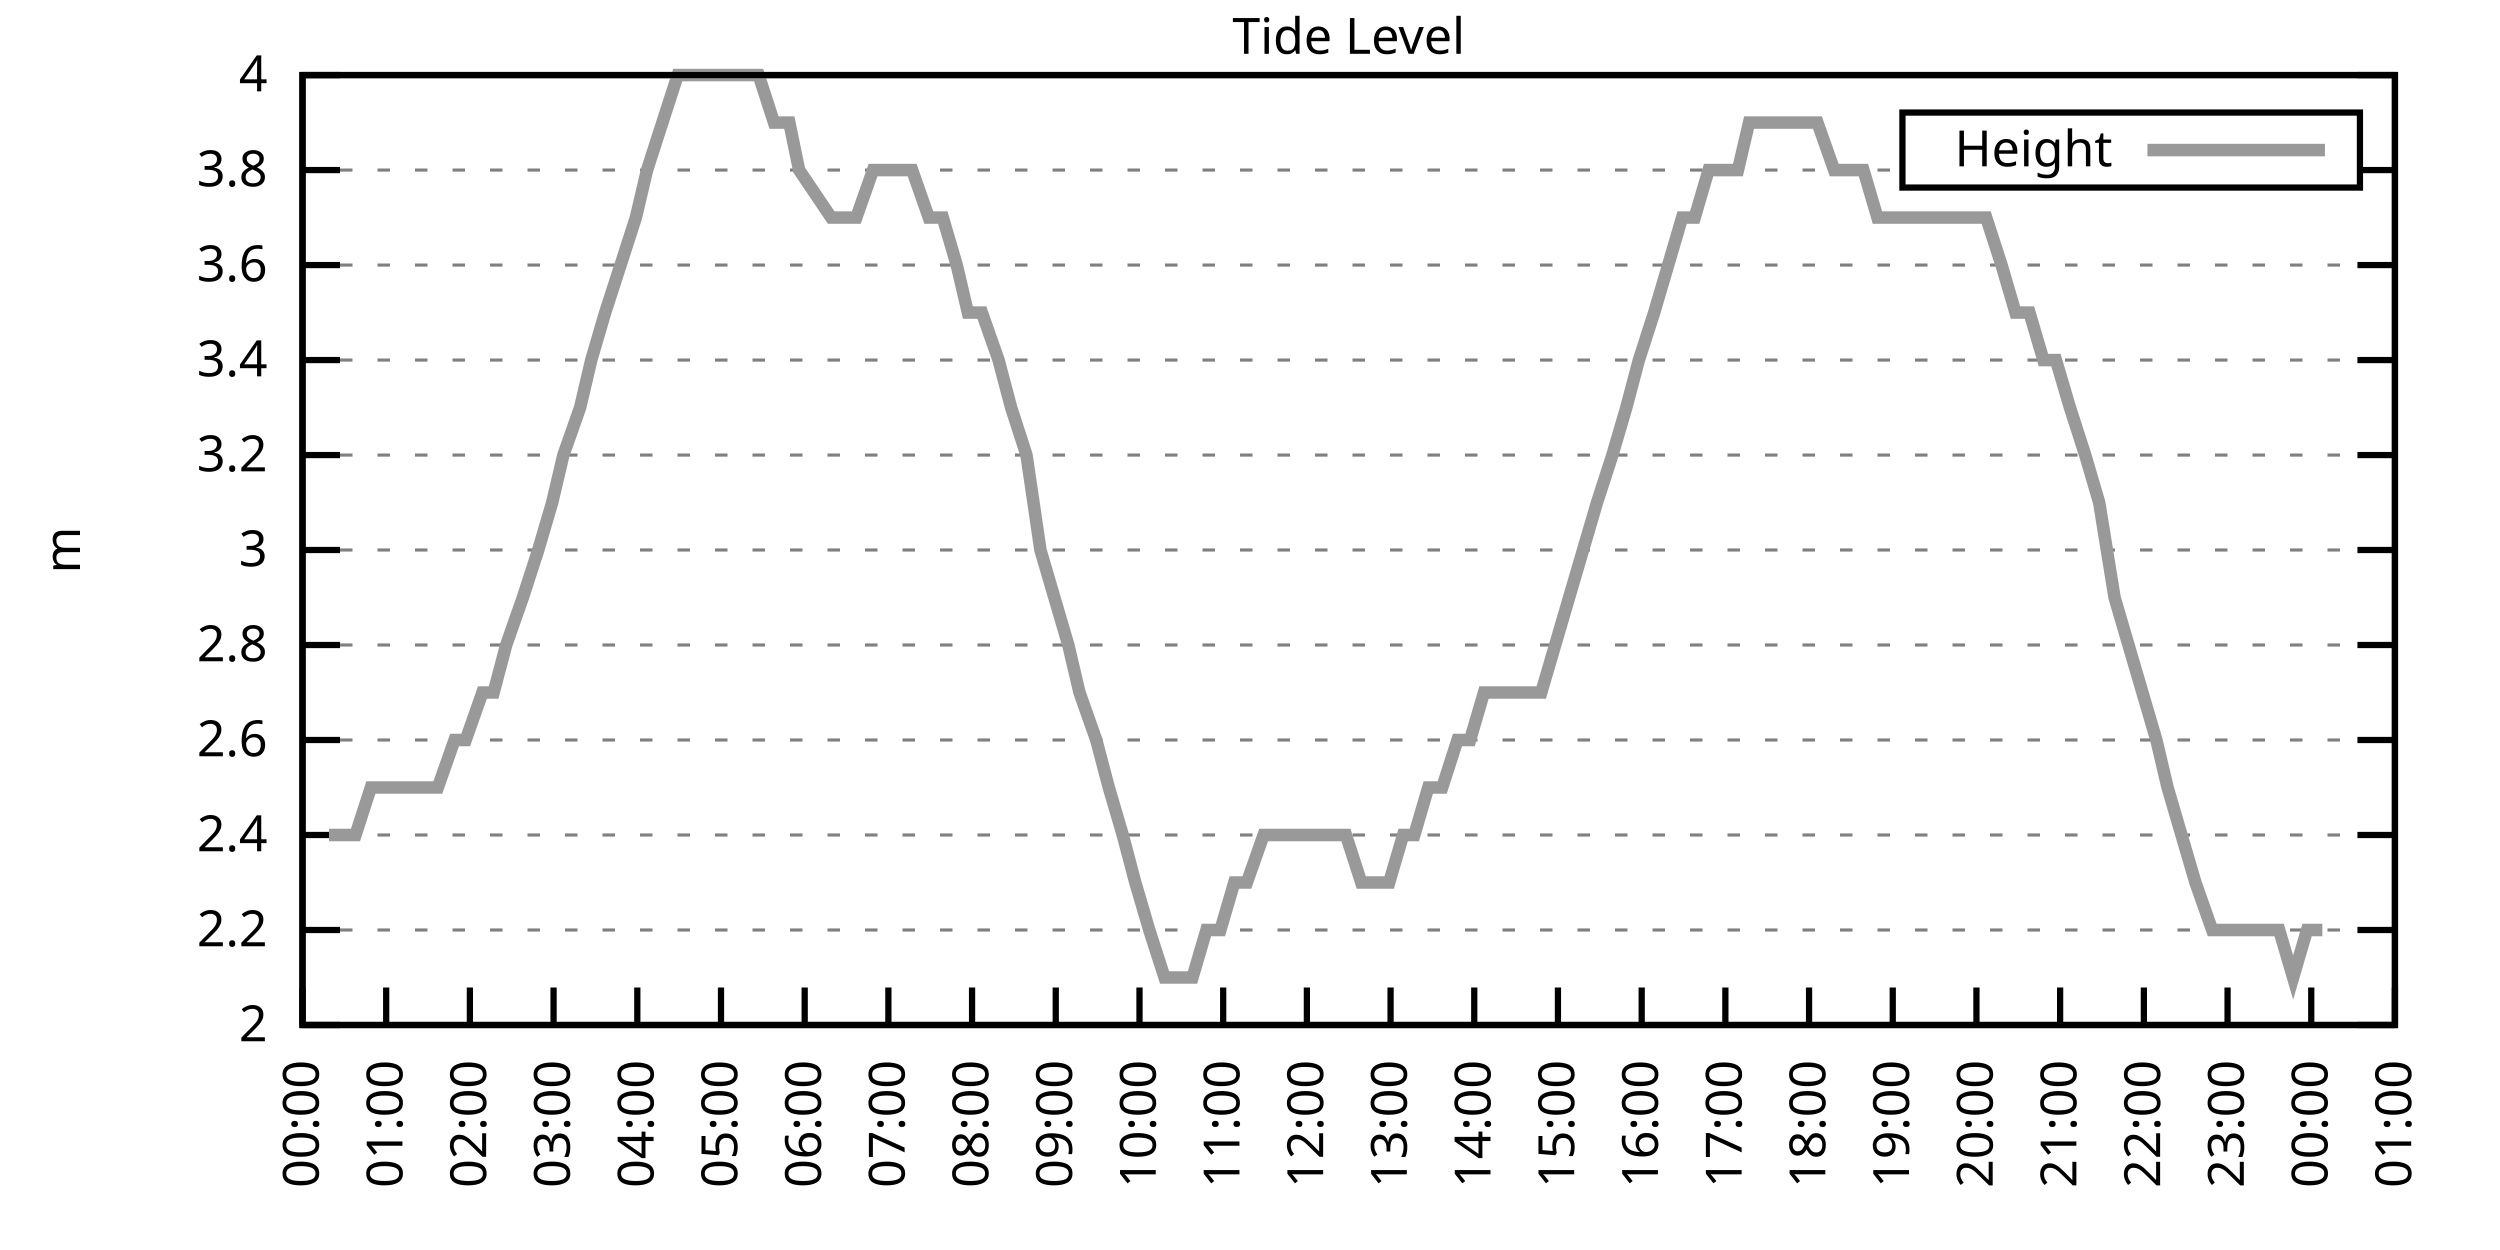
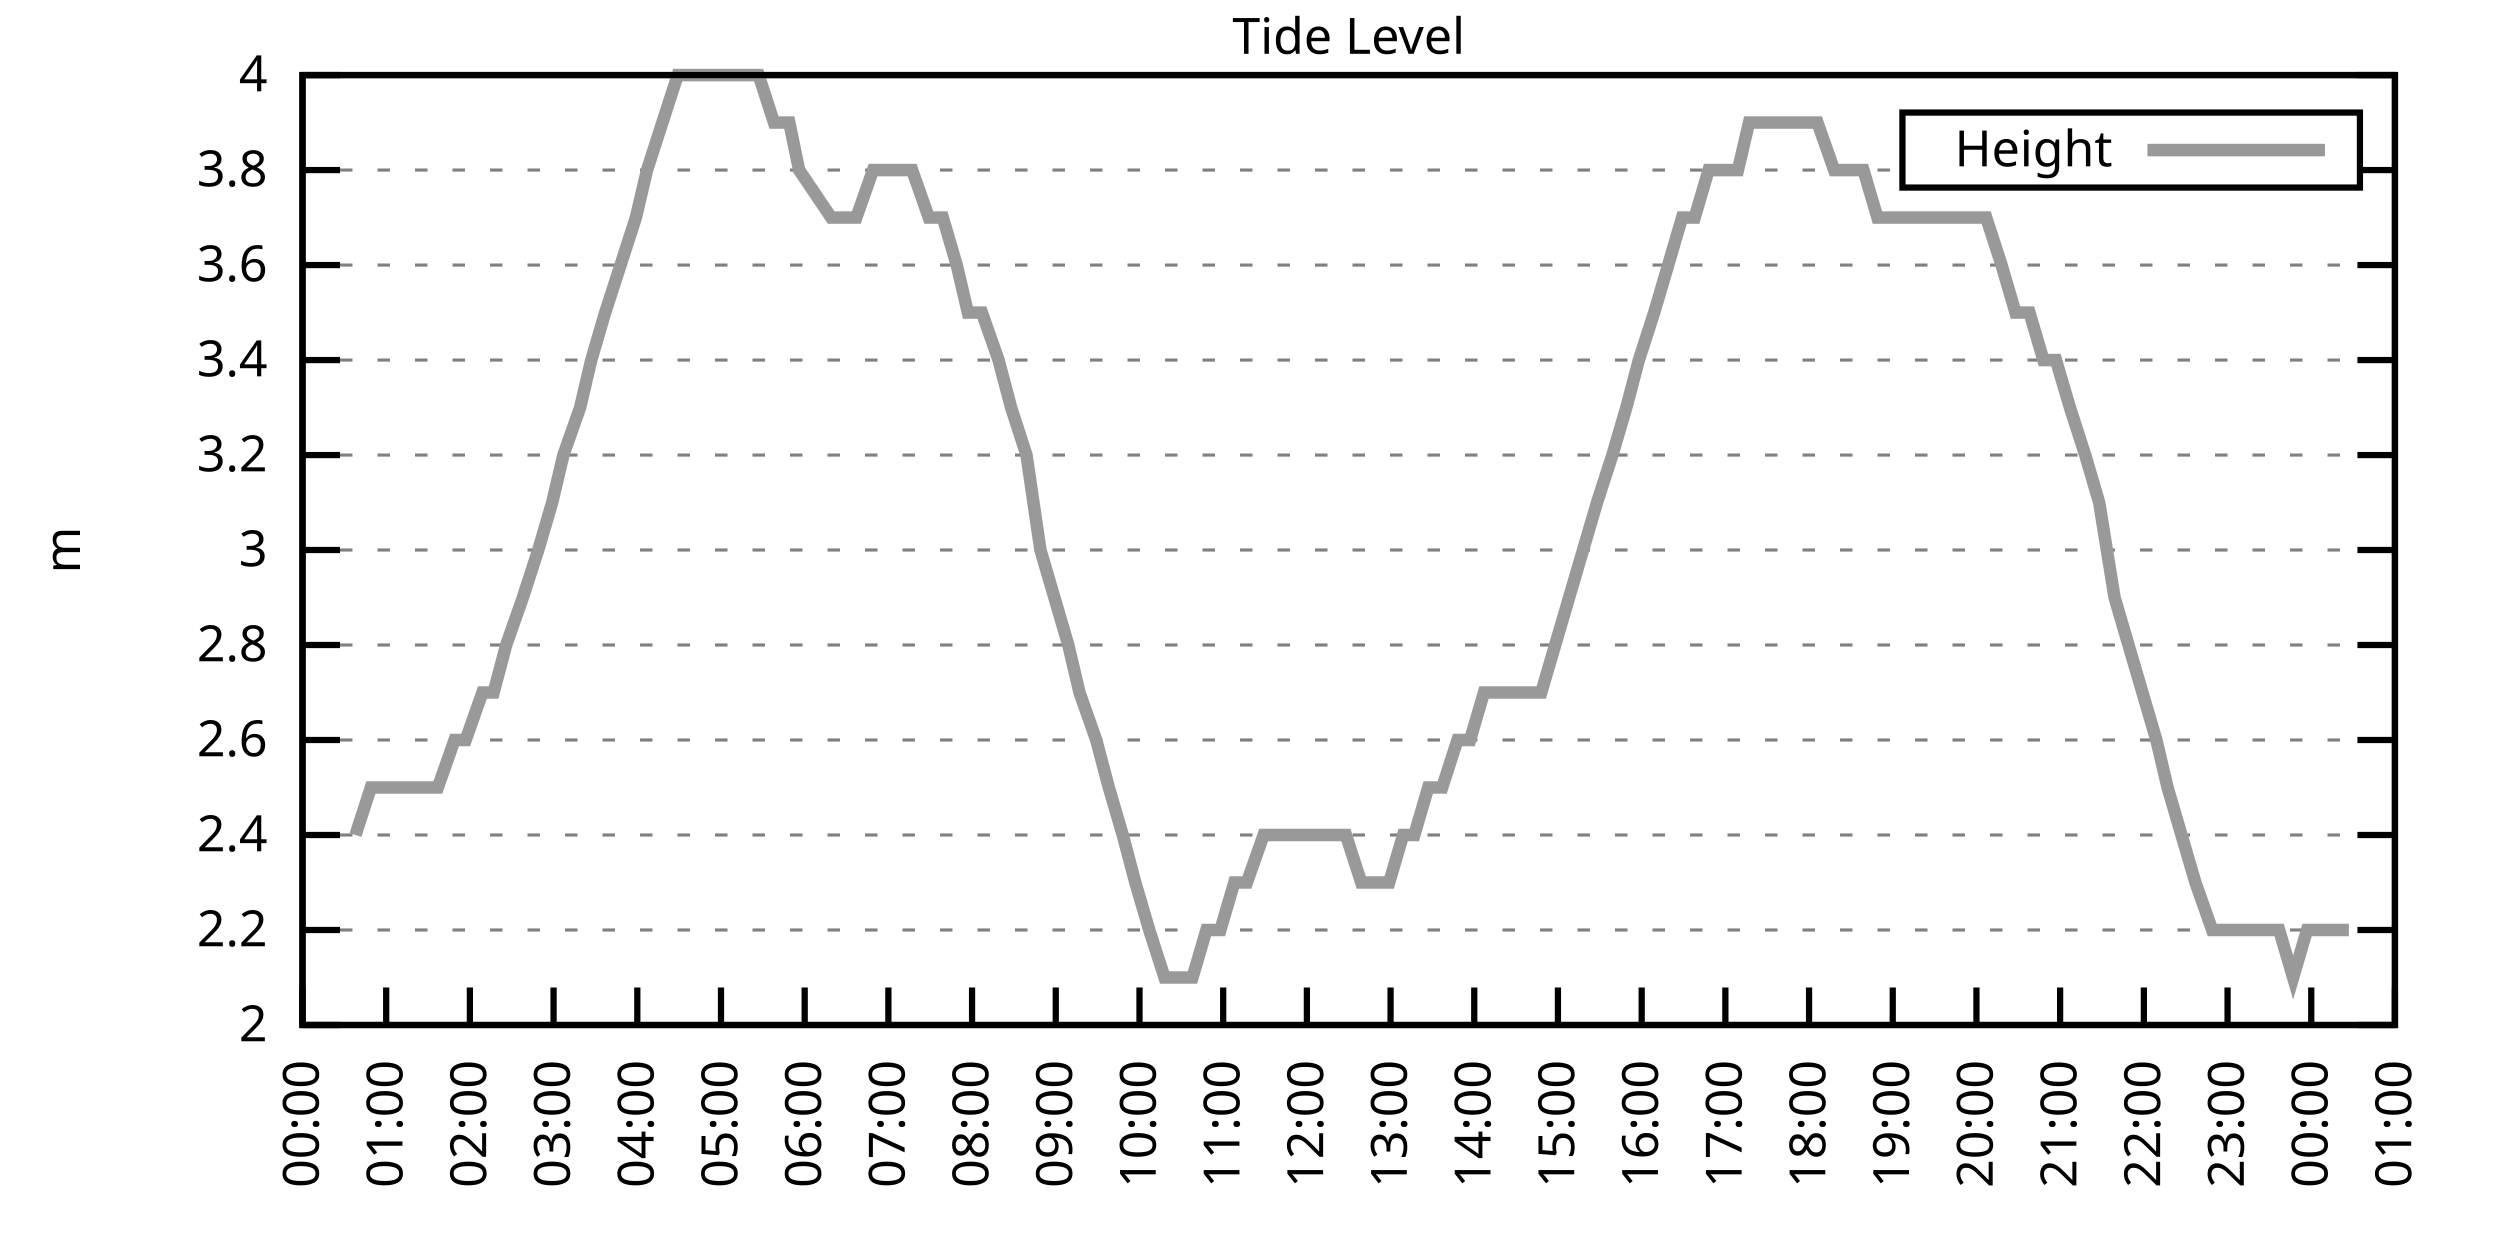
<svg xmlns="http://www.w3.org/2000/svg" xmlns:xlink="http://www.w3.org/1999/xlink" width="400" height="200" viewBox="0 0 400 200">
  <g id="gnuplot_canvas">
    <rect x="0" y="0" width="400" height="200" fill="none" />
    <defs>
      <circle id="gpDot" r="0.5" stroke-width="0.5" stroke="currentColor" />
      <path id="gpPt0" stroke-width="0.333" stroke="currentColor" d="M-1,0 h2 M0,-1 v2" />
      <path id="gpPt1" stroke-width="0.333" stroke="currentColor" d="M-1,-1 L1,1 M1,-1 L-1,1" />
      <path id="gpPt2" stroke-width="0.333" stroke="currentColor" d="M-1,0 L1,0 M0,-1 L0,1 M-1,-1 L1,1 M-1,1 L1,-1" />
      <rect id="gpPt3" stroke-width="0.333" stroke="currentColor" x="-1" y="-1" width="2" height="2" />
      <rect id="gpPt4" stroke-width="0.333" stroke="currentColor" fill="currentColor" x="-1" y="-1" width="2" height="2" />
      <circle id="gpPt5" stroke-width="0.333" stroke="currentColor" cx="0" cy="0" r="1" />
      <use xlink:href="#gpPt5" id="gpPt6" fill="currentColor" stroke="none" />
      <path id="gpPt7" stroke-width="0.333" stroke="currentColor" d="M0,-1.33 L-1.33,0.67 L1.33,0.67 z" />
      <use xlink:href="#gpPt7" id="gpPt8" fill="currentColor" stroke="none" />
      <use xlink:href="#gpPt7" id="gpPt9" stroke="currentColor" transform="rotate(180)" />
      <use xlink:href="#gpPt9" id="gpPt10" fill="currentColor" stroke="none" />
      <use xlink:href="#gpPt3" id="gpPt11" stroke="currentColor" transform="rotate(45)" />
      <use xlink:href="#gpPt11" id="gpPt12" fill="currentColor" stroke="none" />
      <path id="gpPt13" stroke-width="0.333" stroke="currentColor" d="M0,1.330 L1.265,0.411 L0.782,-1.067 L-0.782,-1.076 L-1.265,0.411 z" />
      <use xlink:href="#gpPt13" id="gpPt14" fill="currentColor" stroke="none" />
      <filter id="textbox" filterUnits="objectBoundingBox" x="0" y="0" height="1" width="1">
        <feFlood flood-color="white" flood-opacity="1" result="bgnd" />
        <feComposite in="SourceGraphic" in2="bgnd" operator="atop" />
      </filter>
      <filter id="greybox" filterUnits="objectBoundingBox" x="0" y="0" height="1" width="1">
        <feFlood flood-color="lightgrey" flood-opacity="1" result="grey" />
        <feComposite in="SourceGraphic" in2="grey" operator="atop" />
      </filter>
    </defs>
    <g fill="none" color="white" stroke="currentColor" stroke-width="1.00" stroke-linecap="butt" stroke-linejoin="miter">
</g>
    <g fill="none" color="black" stroke="currentColor" stroke-width="1.00" stroke-linecap="butt" stroke-linejoin="miter">
      <g stroke="none" shape-rendering="crispEdges">
        <polygon fill="rgb(255, 255, 255)" points="48.40,164.00 383.18,164.00 383.18,12.02 48.40,12.02 " />
      </g>
    </g>
    <g fill="none" color="black" stroke="currentColor" stroke-width="1.00" stroke-linecap="butt" stroke-linejoin="miter">
</g>
    <g fill="none" color="black" stroke="black" stroke-width="0.50" stroke-linecap="butt" stroke-linejoin="miter">
</g>
    <g fill="none" color="gray" stroke="currentColor" stroke-width="0.50" stroke-linecap="butt" stroke-linejoin="miter">
      <path stroke="gray" stroke-dasharray="2,4" class="gridline" d="M48.40,164.00 L383.19,164.00  " />
    </g>
    <g fill="none" color="gray" stroke="gray" stroke-width="1.00" stroke-linecap="butt" stroke-linejoin="miter">
</g>
    <g fill="none" color="black" stroke="currentColor" stroke-width="1.00" stroke-linecap="butt" stroke-linejoin="miter">
      <path stroke="black" d="M48.40,164.00 L54.40,164.00 M383.19,164.00 L377.19,164.00  " />
      <g transform="translate(42.80,166.60)" stroke="none" fill="black" font-family="Sans" font-size="8.00" text-anchor="end">
        <text>
          <tspan font-family="Sans"> 2</tspan>
        </text>
      </g>
    </g>
    <g fill="none" color="black" stroke="currentColor" stroke-width="1.00" stroke-linecap="butt" stroke-linejoin="miter">
</g>
    <g fill="none" color="black" stroke="black" stroke-width="0.50" stroke-linecap="butt" stroke-linejoin="miter">
</g>
    <g fill="none" color="gray" stroke="currentColor" stroke-width="0.50" stroke-linecap="butt" stroke-linejoin="miter">
      <path stroke="gray" stroke-dasharray="2,4" class="gridline" d="M48.40,148.80 L383.19,148.80  " />
    </g>
    <g fill="none" color="gray" stroke="gray" stroke-width="1.00" stroke-linecap="butt" stroke-linejoin="miter">
</g>
    <g fill="none" color="black" stroke="currentColor" stroke-width="1.00" stroke-linecap="butt" stroke-linejoin="miter">
      <path stroke="black" d="M48.40,148.80 L54.40,148.80 M383.19,148.80 L377.19,148.80  " />
      <g transform="translate(42.80,151.40)" stroke="none" fill="black" font-family="Sans" font-size="8.00" text-anchor="end">
        <text>
          <tspan font-family="Sans"> 2.2</tspan>
        </text>
      </g>
    </g>
    <g fill="none" color="black" stroke="currentColor" stroke-width="1.00" stroke-linecap="butt" stroke-linejoin="miter">
</g>
    <g fill="none" color="black" stroke="black" stroke-width="0.50" stroke-linecap="butt" stroke-linejoin="miter">
</g>
    <g fill="none" color="gray" stroke="currentColor" stroke-width="0.50" stroke-linecap="butt" stroke-linejoin="miter">
      <path stroke="gray" stroke-dasharray="2,4" class="gridline" d="M48.40,133.60 L383.19,133.60  " />
    </g>
    <g fill="none" color="gray" stroke="gray" stroke-width="1.00" stroke-linecap="butt" stroke-linejoin="miter">
</g>
    <g fill="none" color="black" stroke="currentColor" stroke-width="1.00" stroke-linecap="butt" stroke-linejoin="miter">
      <path stroke="black" d="M48.40,133.60 L54.40,133.60 M383.19,133.60 L377.19,133.60  " />
      <g transform="translate(42.80,136.20)" stroke="none" fill="black" font-family="Sans" font-size="8.00" text-anchor="end">
        <text>
          <tspan font-family="Sans"> 2.4</tspan>
        </text>
      </g>
    </g>
    <g fill="none" color="black" stroke="currentColor" stroke-width="1.00" stroke-linecap="butt" stroke-linejoin="miter">
</g>
    <g fill="none" color="black" stroke="black" stroke-width="0.50" stroke-linecap="butt" stroke-linejoin="miter">
</g>
    <g fill="none" color="gray" stroke="currentColor" stroke-width="0.50" stroke-linecap="butt" stroke-linejoin="miter">
      <path stroke="gray" stroke-dasharray="2,4" class="gridline" d="M48.40,118.40 L383.19,118.40  " />
    </g>
    <g fill="none" color="gray" stroke="gray" stroke-width="1.00" stroke-linecap="butt" stroke-linejoin="miter">
</g>
    <g fill="none" color="black" stroke="currentColor" stroke-width="1.00" stroke-linecap="butt" stroke-linejoin="miter">
      <path stroke="black" d="M48.40,118.40 L54.40,118.40 M383.19,118.40 L377.19,118.40  " />
      <g transform="translate(42.80,121.00)" stroke="none" fill="black" font-family="Sans" font-size="8.00" text-anchor="end">
        <text>
          <tspan font-family="Sans"> 2.6</tspan>
        </text>
      </g>
    </g>
    <g fill="none" color="black" stroke="currentColor" stroke-width="1.00" stroke-linecap="butt" stroke-linejoin="miter">
</g>
    <g fill="none" color="black" stroke="black" stroke-width="0.50" stroke-linecap="butt" stroke-linejoin="miter">
</g>
    <g fill="none" color="gray" stroke="currentColor" stroke-width="0.50" stroke-linecap="butt" stroke-linejoin="miter">
      <path stroke="gray" stroke-dasharray="2,4" class="gridline" d="M48.40,103.20 L383.19,103.20  " />
    </g>
    <g fill="none" color="gray" stroke="gray" stroke-width="1.00" stroke-linecap="butt" stroke-linejoin="miter">
</g>
    <g fill="none" color="black" stroke="currentColor" stroke-width="1.00" stroke-linecap="butt" stroke-linejoin="miter">
      <path stroke="black" d="M48.40,103.20 L54.40,103.20 M383.19,103.20 L377.19,103.20  " />
      <g transform="translate(42.80,105.80)" stroke="none" fill="black" font-family="Sans" font-size="8.00" text-anchor="end">
        <text>
          <tspan font-family="Sans"> 2.8</tspan>
        </text>
      </g>
    </g>
    <g fill="none" color="black" stroke="currentColor" stroke-width="1.00" stroke-linecap="butt" stroke-linejoin="miter">
</g>
    <g fill="none" color="black" stroke="black" stroke-width="0.50" stroke-linecap="butt" stroke-linejoin="miter">
</g>
    <g fill="none" color="gray" stroke="currentColor" stroke-width="0.50" stroke-linecap="butt" stroke-linejoin="miter">
      <path stroke="gray" stroke-dasharray="2,4" class="gridline" d="M48.40,88.00 L383.19,88.00  " />
    </g>
    <g fill="none" color="gray" stroke="gray" stroke-width="1.00" stroke-linecap="butt" stroke-linejoin="miter">
</g>
    <g fill="none" color="black" stroke="currentColor" stroke-width="1.00" stroke-linecap="butt" stroke-linejoin="miter">
      <path stroke="black" d="M48.40,88.00 L54.40,88.00 M383.19,88.00 L377.19,88.00  " />
      <g transform="translate(42.80,90.60)" stroke="none" fill="black" font-family="Sans" font-size="8.00" text-anchor="end">
        <text>
          <tspan font-family="Sans"> 3</tspan>
        </text>
      </g>
    </g>
    <g fill="none" color="black" stroke="currentColor" stroke-width="1.00" stroke-linecap="butt" stroke-linejoin="miter">
</g>
    <g fill="none" color="black" stroke="black" stroke-width="0.50" stroke-linecap="butt" stroke-linejoin="miter">
</g>
    <g fill="none" color="gray" stroke="currentColor" stroke-width="0.50" stroke-linecap="butt" stroke-linejoin="miter">
      <path stroke="gray" stroke-dasharray="2,4" class="gridline" d="M48.40,72.81 L383.19,72.81  " />
    </g>
    <g fill="none" color="gray" stroke="gray" stroke-width="1.00" stroke-linecap="butt" stroke-linejoin="miter">
</g>
    <g fill="none" color="black" stroke="currentColor" stroke-width="1.00" stroke-linecap="butt" stroke-linejoin="miter">
      <path stroke="black" d="M48.40,72.81 L54.40,72.81 M383.19,72.81 L377.19,72.81  " />
      <g transform="translate(42.80,75.41)" stroke="none" fill="black" font-family="Sans" font-size="8.00" text-anchor="end">
        <text>
          <tspan font-family="Sans"> 3.2</tspan>
        </text>
      </g>
    </g>
    <g fill="none" color="black" stroke="currentColor" stroke-width="1.00" stroke-linecap="butt" stroke-linejoin="miter">
</g>
    <g fill="none" color="black" stroke="black" stroke-width="0.50" stroke-linecap="butt" stroke-linejoin="miter">
</g>
    <g fill="none" color="gray" stroke="currentColor" stroke-width="0.50" stroke-linecap="butt" stroke-linejoin="miter">
      <path stroke="gray" stroke-dasharray="2,4" class="gridline" d="M48.40,57.61 L383.19,57.61  " />
    </g>
    <g fill="none" color="gray" stroke="gray" stroke-width="1.00" stroke-linecap="butt" stroke-linejoin="miter">
</g>
    <g fill="none" color="black" stroke="currentColor" stroke-width="1.00" stroke-linecap="butt" stroke-linejoin="miter">
      <path stroke="black" d="M48.40,57.61 L54.40,57.61 M383.19,57.61 L377.19,57.61  " />
      <g transform="translate(42.80,60.21)" stroke="none" fill="black" font-family="Sans" font-size="8.00" text-anchor="end">
        <text>
          <tspan font-family="Sans"> 3.4</tspan>
        </text>
      </g>
    </g>
    <g fill="none" color="black" stroke="currentColor" stroke-width="1.00" stroke-linecap="butt" stroke-linejoin="miter">
</g>
    <g fill="none" color="black" stroke="black" stroke-width="0.50" stroke-linecap="butt" stroke-linejoin="miter">
</g>
    <g fill="none" color="gray" stroke="currentColor" stroke-width="0.50" stroke-linecap="butt" stroke-linejoin="miter">
      <path stroke="gray" stroke-dasharray="2,4" class="gridline" d="M48.40,42.41 L383.19,42.41  " />
    </g>
    <g fill="none" color="gray" stroke="gray" stroke-width="1.00" stroke-linecap="butt" stroke-linejoin="miter">
</g>
    <g fill="none" color="black" stroke="currentColor" stroke-width="1.00" stroke-linecap="butt" stroke-linejoin="miter">
      <path stroke="black" d="M48.40,42.41 L54.40,42.41 M383.19,42.41 L377.19,42.41  " />
      <g transform="translate(42.80,45.01)" stroke="none" fill="black" font-family="Sans" font-size="8.00" text-anchor="end">
        <text>
          <tspan font-family="Sans"> 3.6</tspan>
        </text>
      </g>
    </g>
    <g fill="none" color="black" stroke="currentColor" stroke-width="1.00" stroke-linecap="butt" stroke-linejoin="miter">
</g>
    <g fill="none" color="black" stroke="black" stroke-width="0.50" stroke-linecap="butt" stroke-linejoin="miter">
</g>
    <g fill="none" color="gray" stroke="currentColor" stroke-width="0.50" stroke-linecap="butt" stroke-linejoin="miter">
      <path stroke="gray" stroke-dasharray="2,4" class="gridline" d="M48.40,27.21 L304.39,27.21 M377.59,27.21 L383.19,27.21  " />
    </g>
    <g fill="none" color="gray" stroke="gray" stroke-width="1.00" stroke-linecap="butt" stroke-linejoin="miter">
</g>
    <g fill="none" color="black" stroke="currentColor" stroke-width="1.00" stroke-linecap="butt" stroke-linejoin="miter">
      <path stroke="black" d="M48.40,27.21 L54.40,27.21 M383.19,27.21 L377.19,27.21  " />
      <g transform="translate(42.80,29.81)" stroke="none" fill="black" font-family="Sans" font-size="8.00" text-anchor="end">
        <text>
          <tspan font-family="Sans"> 3.8</tspan>
        </text>
      </g>
    </g>
    <g fill="none" color="black" stroke="currentColor" stroke-width="1.00" stroke-linecap="butt" stroke-linejoin="miter">
</g>
    <g fill="none" color="black" stroke="black" stroke-width="0.50" stroke-linecap="butt" stroke-linejoin="miter">
</g>
    <g fill="none" color="gray" stroke="currentColor" stroke-width="0.50" stroke-linecap="butt" stroke-linejoin="miter">
      <path stroke="gray" stroke-dasharray="2,4" class="gridline" d="M48.40,12.01 L383.19,12.01  " />
    </g>
    <g fill="none" color="gray" stroke="gray" stroke-width="1.00" stroke-linecap="butt" stroke-linejoin="miter">
</g>
    <g fill="none" color="black" stroke="currentColor" stroke-width="1.00" stroke-linecap="butt" stroke-linejoin="miter">
      <path stroke="black" d="M48.40,12.01 L54.40,12.01 M383.19,12.01 L377.19,12.01  " />
      <g transform="translate(42.80,14.61)" stroke="none" fill="black" font-family="Sans" font-size="8.00" text-anchor="end">
        <text>
          <tspan font-family="Sans"> 4</tspan>
        </text>
      </g>
    </g>
    <g fill="none" color="black" stroke="currentColor" stroke-width="1.00" stroke-linecap="butt" stroke-linejoin="miter">
      <path stroke="black" d="M48.40,164.00 L48.40,158.00  " />
      <g transform="translate(51.00,169.60) rotate(270.00)" stroke="none" fill="black" font-family="Sans" font-size="8.00" text-anchor="end">
        <text>
          <tspan font-family="Sans">00:00</tspan>
        </text>
      </g>
    </g>
    <g fill="none" color="black" stroke="currentColor" stroke-width="1.00" stroke-linecap="butt" stroke-linejoin="miter">
      <path stroke="black" d="M61.79,164.00 L61.79,158.00  " />
      <g transform="translate(64.39,169.60) rotate(270.00)" stroke="none" fill="black" font-family="Sans" font-size="8.00" text-anchor="end">
        <text>
          <tspan font-family="Sans">01:00</tspan>
        </text>
      </g>
    </g>
    <g fill="none" color="black" stroke="currentColor" stroke-width="1.00" stroke-linecap="butt" stroke-linejoin="miter">
      <path stroke="black" d="M75.18,164.00 L75.18,158.00  " />
      <g transform="translate(77.78,169.60) rotate(270.00)" stroke="none" fill="black" font-family="Sans" font-size="8.00" text-anchor="end">
        <text>
          <tspan font-family="Sans">02:00</tspan>
        </text>
      </g>
    </g>
    <g fill="none" color="black" stroke="currentColor" stroke-width="1.00" stroke-linecap="butt" stroke-linejoin="miter">
      <path stroke="black" d="M88.57,164.00 L88.57,158.00  " />
      <g transform="translate(91.17,169.60) rotate(270.00)" stroke="none" fill="black" font-family="Sans" font-size="8.00" text-anchor="end">
        <text>
          <tspan font-family="Sans">03:00</tspan>
        </text>
      </g>
    </g>
    <g fill="none" color="black" stroke="currentColor" stroke-width="1.00" stroke-linecap="butt" stroke-linejoin="miter">
      <path stroke="black" d="M101.97,164.00 L101.97,158.00  " />
      <g transform="translate(104.57,169.60) rotate(270.00)" stroke="none" fill="black" font-family="Sans" font-size="8.00" text-anchor="end">
        <text>
          <tspan font-family="Sans">04:00</tspan>
        </text>
      </g>
    </g>
    <g fill="none" color="black" stroke="currentColor" stroke-width="1.00" stroke-linecap="butt" stroke-linejoin="miter">
      <path stroke="black" d="M115.36,164.00 L115.36,158.00  " />
      <g transform="translate(117.96,169.60) rotate(270.00)" stroke="none" fill="black" font-family="Sans" font-size="8.00" text-anchor="end">
        <text>
          <tspan font-family="Sans">05:00</tspan>
        </text>
      </g>
    </g>
    <g fill="none" color="black" stroke="currentColor" stroke-width="1.00" stroke-linecap="butt" stroke-linejoin="miter">
      <path stroke="black" d="M128.75,164.00 L128.75,158.00  " />
      <g transform="translate(131.35,169.60) rotate(270.00)" stroke="none" fill="black" font-family="Sans" font-size="8.00" text-anchor="end">
        <text>
          <tspan font-family="Sans">06:00</tspan>
        </text>
      </g>
    </g>
    <g fill="none" color="black" stroke="currentColor" stroke-width="1.00" stroke-linecap="butt" stroke-linejoin="miter">
      <path stroke="black" d="M142.14,164.00 L142.14,158.00  " />
      <g transform="translate(144.74,169.60) rotate(270.00)" stroke="none" fill="black" font-family="Sans" font-size="8.00" text-anchor="end">
        <text>
          <tspan font-family="Sans">07:00</tspan>
        </text>
      </g>
    </g>
    <g fill="none" color="black" stroke="currentColor" stroke-width="1.00" stroke-linecap="butt" stroke-linejoin="miter">
      <path stroke="black" d="M155.53,164.00 L155.53,158.00  " />
      <g transform="translate(158.13,169.60) rotate(270.00)" stroke="none" fill="black" font-family="Sans" font-size="8.00" text-anchor="end">
        <text>
          <tspan font-family="Sans">08:00</tspan>
        </text>
      </g>
    </g>
    <g fill="none" color="black" stroke="currentColor" stroke-width="1.00" stroke-linecap="butt" stroke-linejoin="miter">
      <path stroke="black" d="M168.92,164.00 L168.92,158.00  " />
      <g transform="translate(171.52,169.60) rotate(270.00)" stroke="none" fill="black" font-family="Sans" font-size="8.00" text-anchor="end">
        <text>
          <tspan font-family="Sans">09:00</tspan>
        </text>
      </g>
    </g>
    <g fill="none" color="black" stroke="currentColor" stroke-width="1.00" stroke-linecap="butt" stroke-linejoin="miter">
      <path stroke="black" d="M182.32,164.00 L182.32,158.00  " />
      <g transform="translate(184.92,169.60) rotate(270.00)" stroke="none" fill="black" font-family="Sans" font-size="8.00" text-anchor="end">
        <text>
          <tspan font-family="Sans">10:00</tspan>
        </text>
      </g>
    </g>
    <g fill="none" color="black" stroke="currentColor" stroke-width="1.00" stroke-linecap="butt" stroke-linejoin="miter">
      <path stroke="black" d="M195.71,164.00 L195.71,158.00  " />
      <g transform="translate(198.31,169.60) rotate(270.00)" stroke="none" fill="black" font-family="Sans" font-size="8.00" text-anchor="end">
        <text>
          <tspan font-family="Sans">11:00</tspan>
        </text>
      </g>
    </g>
    <g fill="none" color="black" stroke="currentColor" stroke-width="1.00" stroke-linecap="butt" stroke-linejoin="miter">
      <path stroke="black" d="M209.10,164.00 L209.10,158.00  " />
      <g transform="translate(211.70,169.60) rotate(270.00)" stroke="none" fill="black" font-family="Sans" font-size="8.00" text-anchor="end">
        <text>
          <tspan font-family="Sans">12:00</tspan>
        </text>
      </g>
    </g>
    <g fill="none" color="black" stroke="currentColor" stroke-width="1.00" stroke-linecap="butt" stroke-linejoin="miter">
      <path stroke="black" d="M222.49,164.00 L222.49,158.00  " />
      <g transform="translate(225.09,169.60) rotate(270.00)" stroke="none" fill="black" font-family="Sans" font-size="8.00" text-anchor="end">
        <text>
          <tspan font-family="Sans">13:00</tspan>
        </text>
      </g>
    </g>
    <g fill="none" color="black" stroke="currentColor" stroke-width="1.00" stroke-linecap="butt" stroke-linejoin="miter">
      <path stroke="black" d="M235.88,164.00 L235.88,158.00  " />
      <g transform="translate(238.48,169.60) rotate(270.00)" stroke="none" fill="black" font-family="Sans" font-size="8.00" text-anchor="end">
        <text>
          <tspan font-family="Sans">14:00</tspan>
        </text>
      </g>
    </g>
    <g fill="none" color="black" stroke="currentColor" stroke-width="1.00" stroke-linecap="butt" stroke-linejoin="miter">
      <path stroke="black" d="M249.27,164.00 L249.27,158.00  " />
      <g transform="translate(251.87,169.60) rotate(270.00)" stroke="none" fill="black" font-family="Sans" font-size="8.00" text-anchor="end">
        <text>
          <tspan font-family="Sans">15:00</tspan>
        </text>
      </g>
    </g>
    <g fill="none" color="black" stroke="currentColor" stroke-width="1.00" stroke-linecap="butt" stroke-linejoin="miter">
      <path stroke="black" d="M262.67,164.00 L262.67,158.00  " />
      <g transform="translate(265.27,169.60) rotate(270.00)" stroke="none" fill="black" font-family="Sans" font-size="8.00" text-anchor="end">
        <text>
          <tspan font-family="Sans">16:00</tspan>
        </text>
      </g>
    </g>
    <g fill="none" color="black" stroke="currentColor" stroke-width="1.00" stroke-linecap="butt" stroke-linejoin="miter">
      <path stroke="black" d="M276.06,164.00 L276.06,158.00  " />
      <g transform="translate(278.66,169.60) rotate(270.00)" stroke="none" fill="black" font-family="Sans" font-size="8.00" text-anchor="end">
        <text>
          <tspan font-family="Sans">17:00</tspan>
        </text>
      </g>
    </g>
    <g fill="none" color="black" stroke="currentColor" stroke-width="1.00" stroke-linecap="butt" stroke-linejoin="miter">
      <path stroke="black" d="M289.45,164.00 L289.45,158.00  " />
      <g transform="translate(292.05,169.60) rotate(270.00)" stroke="none" fill="black" font-family="Sans" font-size="8.00" text-anchor="end">
        <text>
          <tspan font-family="Sans">18:00</tspan>
        </text>
      </g>
    </g>
    <g fill="none" color="black" stroke="currentColor" stroke-width="1.00" stroke-linecap="butt" stroke-linejoin="miter">
      <path stroke="black" d="M302.84,164.00 L302.84,158.00  " />
      <g transform="translate(305.44,169.60) rotate(270.00)" stroke="none" fill="black" font-family="Sans" font-size="8.00" text-anchor="end">
        <text>
          <tspan font-family="Sans">19:00</tspan>
        </text>
      </g>
    </g>
    <g fill="none" color="black" stroke="currentColor" stroke-width="1.00" stroke-linecap="butt" stroke-linejoin="miter">
      <path stroke="black" d="M316.23,164.00 L316.23,158.00  " />
      <g transform="translate(318.83,169.60) rotate(270.00)" stroke="none" fill="black" font-family="Sans" font-size="8.00" text-anchor="end">
        <text>
          <tspan font-family="Sans">20:00</tspan>
        </text>
      </g>
    </g>
    <g fill="none" color="black" stroke="currentColor" stroke-width="1.00" stroke-linecap="butt" stroke-linejoin="miter">
      <path stroke="black" d="M329.62,164.00 L329.62,158.00  " />
      <g transform="translate(332.22,169.60) rotate(270.00)" stroke="none" fill="black" font-family="Sans" font-size="8.00" text-anchor="end">
        <text>
          <tspan font-family="Sans">21:00</tspan>
        </text>
      </g>
    </g>
    <g fill="none" color="black" stroke="currentColor" stroke-width="1.00" stroke-linecap="butt" stroke-linejoin="miter">
      <path stroke="black" d="M343.02,164.00 L343.02,158.00  " />
      <g transform="translate(345.62,169.60) rotate(270.00)" stroke="none" fill="black" font-family="Sans" font-size="8.00" text-anchor="end">
        <text>
          <tspan font-family="Sans">22:00</tspan>
        </text>
      </g>
    </g>
    <g fill="none" color="black" stroke="currentColor" stroke-width="1.00" stroke-linecap="butt" stroke-linejoin="miter">
      <path stroke="black" d="M356.41,164.00 L356.41,158.00  " />
      <g transform="translate(359.01,169.60) rotate(270.00)" stroke="none" fill="black" font-family="Sans" font-size="8.00" text-anchor="end">
        <text>
          <tspan font-family="Sans">23:00</tspan>
        </text>
      </g>
    </g>
    <g fill="none" color="black" stroke="currentColor" stroke-width="1.00" stroke-linecap="butt" stroke-linejoin="miter">
      <path stroke="black" d="M369.80,164.00 L369.80,158.00  " />
      <g transform="translate(372.40,169.60) rotate(270.00)" stroke="none" fill="black" font-family="Sans" font-size="8.00" text-anchor="end">
        <text>
          <tspan font-family="Sans">00:00</tspan>
        </text>
      </g>
    </g>
    <g fill="none" color="black" stroke="currentColor" stroke-width="1.00" stroke-linecap="butt" stroke-linejoin="miter">
      <path stroke="black" d="M383.19,164.00 L383.19,158.00  " />
      <g transform="translate(385.79,169.60) rotate(270.00)" stroke="none" fill="black" font-family="Sans" font-size="8.00" text-anchor="end">
        <text>
          <tspan font-family="Sans">01:00</tspan>
        </text>
      </g>
    </g>
    <g fill="none" color="black" stroke="currentColor" stroke-width="1.00" stroke-linecap="butt" stroke-linejoin="miter">
</g>
    <g fill="none" color="black" stroke="currentColor" stroke-width="1.00" stroke-linecap="butt" stroke-linejoin="miter">
      <path stroke="black" d="M48.40,12.01 L48.40,164.00 L383.19,164.00 L383.19,12.01 L48.40,12.01 Z  " />
    </g>
    <g fill="none" color="black" stroke="currentColor" stroke-width="1.00" stroke-linecap="butt" stroke-linejoin="miter">
</g>
    <g fill="none" color="black" stroke="currentColor" stroke-width="1.00" stroke-linecap="butt" stroke-linejoin="miter">
      <path stroke="black" d="M304.39,30.01 L304.39,18.01 L377.59,18.01 L377.59,30.01 L304.39,30.01 Z  " />
    </g>
    <g id="Tide_level_plot_1">
      <g fill="none" color="white" stroke="black" stroke-width="2.00" stroke-linecap="butt" stroke-linejoin="miter">
</g>
      <g fill="none" color="black" stroke="currentColor" stroke-width="2.00" stroke-linecap="butt" stroke-linejoin="miter">
        <g transform="translate(337.99,26.61)" stroke="none" fill="black" font-family="Sans" font-size="8.00" text-anchor="end">
          <text>
            <tspan font-family="Sans">Height</tspan>
          </text>
        </g>
      </g>
      <g fill="none" color="black" stroke="currentColor" stroke-width="2.00" stroke-linecap="butt" stroke-linejoin="miter">
-         <path stroke="rgb(153, 153, 153)" d="M343.59,24.01 L371.99,24.01 M52.64,133.60 L54.65,133.60 L56.88,133.60 L59.34,126.00 L61.35,126.00 L63.35,126.00   L65.81,126.00 L68.26,126.00 L70.05,126.00 L72.73,118.40 L74.51,118.40 L77.19,110.80 L78.98,110.80 L80.99,103.20   L83.66,95.60 L86.12,88.00 L88.35,80.41 L90.14,72.81 L92.82,65.21 L94.60,57.61 L96.83,50.01 L99.29,42.41   L101.74,34.81 L103.53,27.21 L105.98,19.61 L108.44,12.01 L110.67,12.01 L112.46,12.01 L115.13,12.01 L116.70,12.01   L119.15,12.01 L121.38,12.01 L123.84,19.61 L126.29,19.61 L127.86,27.21 L132.99,34.81 L134.78,34.81 L137.01,34.81   L139.69,27.21 L141.69,27.21 L143.93,27.21 L145.94,27.21 L148.61,34.81 L150.85,34.81 L153.08,42.41 L154.86,50.01   L157.10,50.01 L159.77,57.61 L161.78,65.21 L164.24,72.81 L166.47,88.00 L168.70,95.60 L170.93,103.20 L172.72,110.80   L175.40,118.40 L177.41,126.00 L179.64,133.60 L181.65,141.20 L183.88,148.80 L186.33,156.40 L188.34,156.40 L190.80,156.40   L193.03,148.80 L195.26,148.80 L197.49,141.20 L199.50,141.20 L202.18,133.60 L204.19,133.60 L206.20,133.60 L208.43,133.60   L210.88,133.60 L213.12,133.60 L215.35,133.60 L217.80,141.20 L219.81,141.20 L222.27,141.20 L224.50,133.60 L226.29,133.60   L228.52,126.00 L230.75,126.00 L233.20,118.40 L235.21,118.40 L237.44,110.80 L239.90,110.80 L242.13,110.80 L244.36,110.80   L246.60,110.80 L248.83,103.20 L251.06,95.60 L253.29,88.00 L255.52,80.41 L257.98,72.81 L260.21,65.21 L262.22,57.61   L264.67,50.01 L266.91,42.41 L269.14,34.81 L271.15,34.81 L273.38,27.21 L275.39,27.21 L278.07,27.21 L279.85,19.61   L282.08,19.61 L284.09,19.61 L286.55,19.61 L288.78,19.61 L290.79,19.61 L293.47,27.21 L295.48,27.21 L298.15,27.21   L300.39,34.81 L302.39,34.81 L304.85,34.81 L307.08,34.81 L309.09,34.81 L311.54,34.81 L313.78,34.81 L315.34,34.81   L317.79,34.81 L320.25,42.41 L322.48,50.01 L324.71,50.01 L326.95,57.61 L328.95,57.61 L331.19,65.21 L333.64,72.81   L335.87,80.41 L338.33,95.60 L340.56,103.20 L342.79,110.80 L345.02,118.40 L346.81,126.00 L349.04,133.60 L351.27,141.20   L353.95,148.80 L356.18,148.80 L357.97,148.80 L360.20,148.80 L362.88,148.80 L364.66,148.80 L366.90,156.40 L369.13,148.80   L371.58,148.80  " />
+         <path stroke="rgb(153, 153, 153)" d="M343.59,24.01 L371.99,24.01 M56.88,133.60 L59.34,126.00 L61.35,126.00 L63.35,126.00 L65.81,126.00 L68.26,126.00   L70.05,126.00 L72.73,118.40 L74.51,118.40 L77.19,110.80 L78.98,110.80 L80.99,103.20 L83.66,95.60 L86.12,88.00   L88.35,80.41 L90.14,72.81 L92.82,65.21 L94.60,57.61 L96.83,50.01 L99.29,42.41 L101.74,34.81 L103.53,27.21   L105.98,19.61 L108.44,12.01 L110.67,12.01 L112.46,12.01 L115.13,12.01 L116.70,12.01 L119.15,12.01 L121.38,12.01   L123.84,19.61 L126.29,19.61 L127.86,27.21 L132.99,34.81 L134.78,34.81 L137.01,34.81 L139.69,27.21 L141.69,27.21   L143.93,27.21 L145.94,27.21 L148.61,34.81 L150.85,34.81 L153.08,42.41 L154.86,50.01 L157.10,50.01 L159.77,57.61   L161.78,65.21 L164.24,72.81 L166.47,88.00 L168.70,95.60 L170.93,103.20 L172.72,110.80 L175.40,118.40 L177.41,126.00   L179.64,133.60 L181.65,141.20 L183.88,148.80 L186.33,156.40 L188.34,156.40 L190.80,156.40 L193.03,148.80 L195.26,148.80   L197.49,141.20 L199.50,141.20 L202.18,133.60 L204.19,133.60 L206.20,133.60 L208.43,133.60 L210.88,133.60 L213.12,133.60   L215.35,133.60 L217.80,141.20 L219.81,141.20 L222.27,141.20 L224.50,133.60 L226.29,133.60 L228.52,126.00 L230.75,126.00   L233.20,118.40 L235.21,118.40 L237.44,110.80 L239.90,110.80 L242.13,110.80 L244.36,110.80 L246.60,110.80 L248.83,103.20   L251.06,95.60 L253.29,88.00 L255.52,80.41 L257.98,72.81 L260.21,65.21 L262.22,57.61 L264.67,50.01 L266.91,42.41   L269.14,34.81 L271.15,34.81 L273.38,27.21 L275.39,27.21 L278.07,27.21 L279.85,19.61 L282.08,19.61 L284.09,19.61   L286.55,19.61 L288.78,19.61 L290.79,19.61 L293.47,27.21 L295.48,27.21 L298.15,27.21 L300.39,34.81 L302.39,34.81   L304.85,34.81 L307.08,34.81 L309.09,34.81 L311.54,34.81 L313.78,34.81 L315.34,34.81 L317.79,34.81 L320.25,42.41   L322.48,50.01 L324.71,50.01 L326.95,57.61 L328.95,57.61 L331.19,65.21 L333.64,72.81 L335.87,80.41 L338.33,95.60   L340.56,103.20 L342.79,110.80 L345.02,118.40 L346.81,126.00 L349.04,133.60 L351.27,141.20 L353.95,148.80 L356.18,148.80   L357.97,148.80 L360.20,148.80 L362.88,148.80 L364.66,148.80 L366.90,156.40 L369.13,148.80 L371.58,148.80 L374.04,148.80   L375.82,148.80  " />
      </g>
    </g>
    <g fill="none" color="black" stroke="currentColor" stroke-width="2.00" stroke-linecap="butt" stroke-linejoin="miter">
</g>
    <g fill="none" color="black" stroke="black" stroke-width="1.00" stroke-linecap="butt" stroke-linejoin="miter">
</g>
    <g fill="none" color="black" stroke="currentColor" stroke-width="1.00" stroke-linecap="butt" stroke-linejoin="miter">
      <path stroke="black" d="M48.40,12.01 L48.40,164.00 L383.19,164.00 L383.19,12.01 L48.40,12.01 Z  " />
      <g transform="translate(12.80,88.01) rotate(270.00)" stroke="none" fill="black" font-family="Sans" font-size="8.00" text-anchor="middle">
        <text>
          <tspan font-family="Sans">m</tspan>
        </text>
      </g>
    </g>
    <g fill="none" color="black" stroke="currentColor" stroke-width="1.00" stroke-linecap="butt" stroke-linejoin="miter">
</g>
    <g fill="none" color="black" stroke="currentColor" stroke-width="1.00" stroke-linecap="butt" stroke-linejoin="miter">
      <g transform="translate(215.79,8.61)" stroke="none" fill="black" font-family="Sans" font-size="8.00" text-anchor="middle">
        <text>
          <tspan font-family="Sans">Tide Level</tspan>
        </text>
      </g>
    </g>
    <g fill="none" color="black" stroke="currentColor" stroke-width="1.00" stroke-linecap="butt" stroke-linejoin="miter">
</g>
  </g>
</svg>
